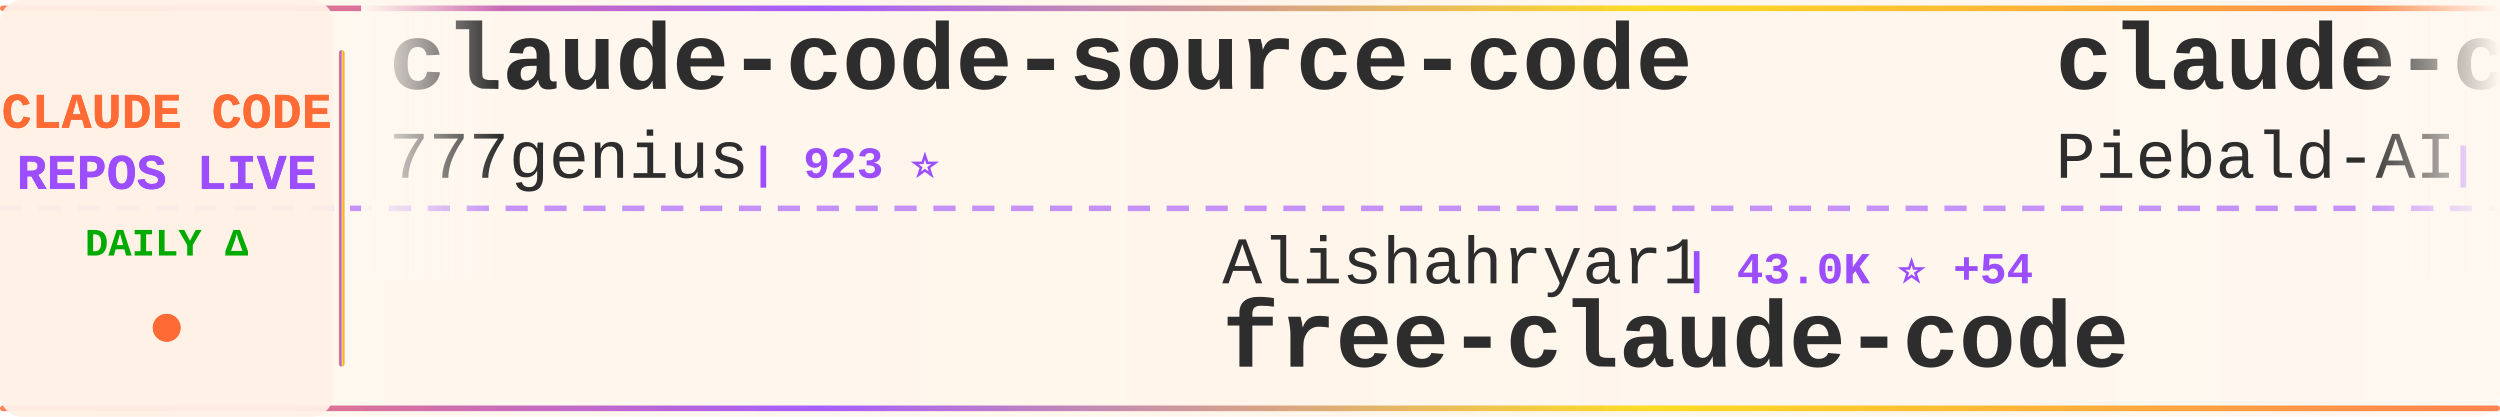
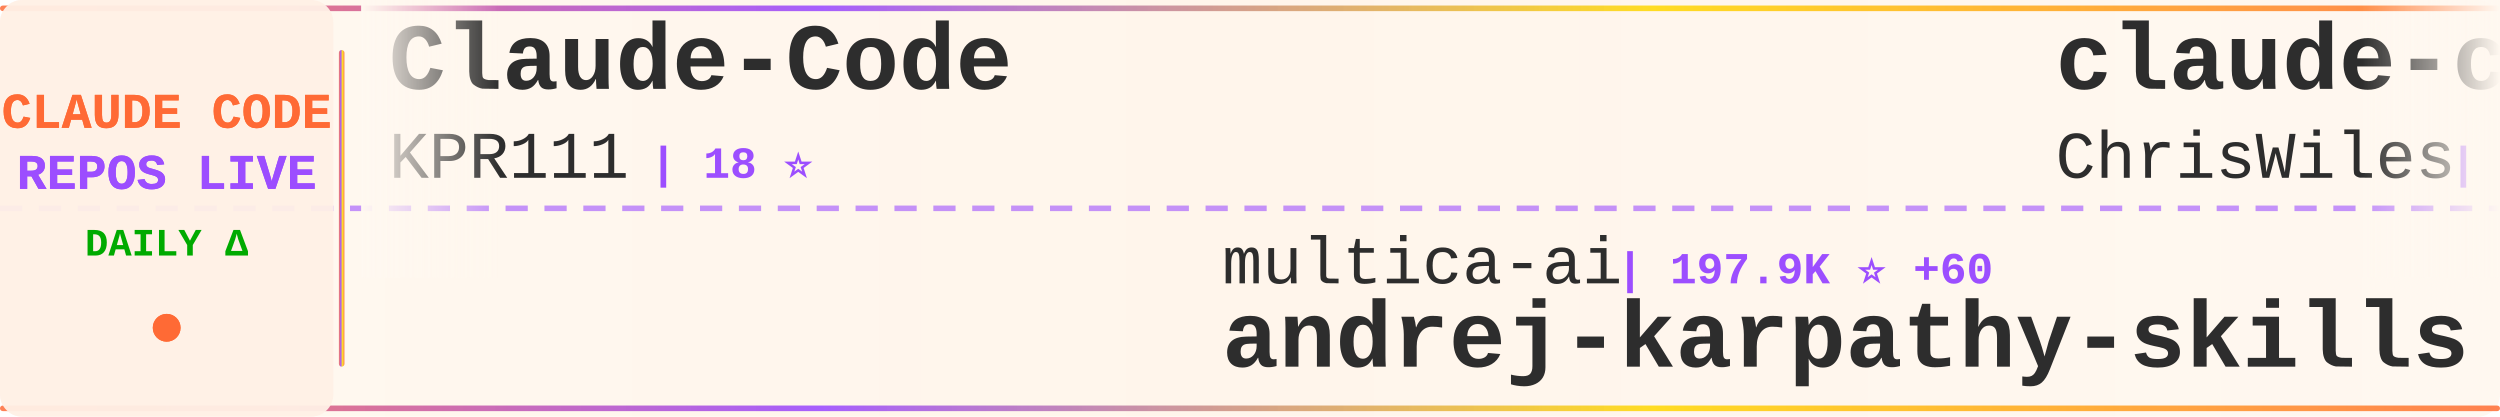
<svg xmlns="http://www.w3.org/2000/svg" width="900" height="150">
  <defs>
    <linearGradient id="tickerBg" x1="0%" y1="0%" x2="100%" y2="0%">
      <stop offset="0%" style="stop-color:#fff8f0;stop-opacity:0.98" />
      <stop offset="50%" style="stop-color:#fff5eb;stop-opacity:1" />
      <stop offset="100%" style="stop-color:#fff8f0;stop-opacity:0.98" />
    </linearGradient>
    <linearGradient id="borderGrad" x1="0%" y1="0%" x2="100%" y2="0%">
      <stop offset="0%" style="stop-color:#FF6B35;stop-opacity:0.85">
        <animate attributeName="stop-opacity" values="0.85;1;0.85" dur="2s" repeatCount="indefinite" />
      </stop>
      <stop offset="33%" style="stop-color:#9C4EFF;stop-opacity:0.9">
        <animate attributeName="stop-opacity" values="0.9;1;0.9" dur="2.2s" repeatCount="indefinite" />
      </stop>
      <stop offset="66%" style="stop-color:#FFD700;stop-opacity:0.85">
        <animate attributeName="stop-opacity" values="0.85;1;0.85" dur="1.8s" repeatCount="indefinite" />
      </stop>
      <stop offset="100%" style="stop-color:#FF6B35;stop-opacity:0.85">
        <animate attributeName="stop-opacity" values="0.85;1;0.85" dur="2s" repeatCount="indefinite" />
      </stop>
    </linearGradient>
    <filter id="textGlow">
      <feGaussianBlur stdDeviation="0.15" result="coloredBlur" />
      <feMerge>
        <feMergeNode in="coloredBlur" />
        <feMergeNode in="SourceGraphic" />
      </feMerge>
    </filter>
    <filter id="metricGlow">
      <feGaussianBlur stdDeviation="0.2" result="coloredBlur" />
      <feMerge>
        <feMergeNode in="coloredBlur" />
        <feMergeNode in="SourceGraphic" />
      </feMerge>
    </filter>
    <linearGradient id="leftFade" x1="0%" y1="0%" x2="100%" y2="0%">
      <stop offset="0%" style="stop-color:#fff8f0;stop-opacity:1" />
      <stop offset="100%" style="stop-color:#fff8f0;stop-opacity:0" />
    </linearGradient>
    <linearGradient id="rightFade" x1="0%" y1="0%" x2="100%" y2="0%">
      <stop offset="0%" style="stop-color:#fff8f0;stop-opacity:0" />
      <stop offset="100%" style="stop-color:#fff8f0;stop-opacity:1" />
    </linearGradient>
  </defs>
  <rect width="900" height="150" fill="url(#tickerBg)" rx="8" />
  <rect x="0" y="2" width="900" height="2" fill="url(#borderGrad)" rx="1" />
  <rect x="0" y="146" width="900" height="2" fill="url(#borderGrad)" rx="1" />
  <line x1="0" y1="75" x2="900" y2="75" stroke="#9C4EFF" stroke-width="2" stroke-dasharray="8 6" opacity="0.6" />
  <rect x="0" y="0" width="120" height="150" fill="#fff0e6" opacity="0.95" rx="8" />
  <text x="60" y="46" font-family="'Courier New', monospace" font-size="18" font-weight="bold" fill="#FF6B35" text-anchor="middle" filter="url(#textGlow)">
    CLAUDE CODE
  </text>
  <text x="60" y="68" font-family="'Courier New', monospace" font-size="18" font-weight="bold" fill="#9C4EFF" text-anchor="middle" filter="url(#textGlow)">
    REPOS LIVE
  </text>
  <text x="60" y="92" font-family="'Courier New', monospace" font-size="14" font-weight="bold" fill="#00aa00" text-anchor="middle">
    DAILY Δ
  </text>
  <circle cx="60" cy="118" r="5" fill="#FF6B35" filter="url(#metricGlow)">
    <animate attributeName="r" values="4;6;4" dur="1.5s" repeatCount="indefinite" />
    <animate attributeName="opacity" values="0.6;1;0.6" dur="1.5s" repeatCount="indefinite" />
  </circle>
  <rect x="122" y="18" width="2" height="114" fill="url(#borderGrad)" rx="1" />
  <clipPath id="tickerClip">
    <rect x="130" y="0" width="770" height="150" />
  </clipPath>
  <g clip-path="url(#tickerClip)">
    <g id="tickerItems">
      <animateTransform attributeName="transform" attributeType="XML" type="translate" from="0 0" to="-3000 0" dur="54s" repeatCount="indefinite" />
      <g transform="translate(0, 0)">
-         <text x="140" y="32" font-family="'Courier New', monospace" font-size="34" font-weight="bold" fill="#2d2d2d">claude-code-source-code</text>
-         <text x="140" y="64" font-family="'Courier New', monospace" font-size="24" font-weight="normal" fill="#2d2d2d" opacity="1.0">777genius</text>
-         <text x="270" y="64" font-family="'Courier New', monospace" font-size="16" font-weight="bold" fill="#9C4EFF"> | 923 ⭐</text>
+         <text x="140" y="32" font-family="'Courier New', monospace" font-size="34" font-weight="bold" fill="#2d2d2d">Claude-Code</text>
+         <text x="140" y="64" font-family="'Courier New', monospace" font-size="24" font-weight="normal" fill="#2d2d2d" opacity="1.0">KPR111</text>
+         <text x="234" y="64" font-family="'Courier New', monospace" font-size="16" font-weight="bold" fill="#9C4EFF"> | 18 ⭐</text>
      </g>
      <g transform="translate(300, 0)">
-         <text x="140" y="102" font-family="'Courier New', monospace" font-size="24" font-weight="normal" fill="#2d2d2d" opacity="1.0">Alishahryar1</text>
-         <text x="306" y="102" font-family="'Courier New', monospace" font-size="16" font-weight="bold" fill="#9C4EFF"> | 43.0K ⭐ +54</text>
-         <text x="140" y="132" font-family="'Courier New', monospace" font-size="34" font-weight="bold" fill="#2d2d2d">free-claude-code</text>
+         <text x="140" y="102" font-family="'Courier New', monospace" font-size="24" font-weight="normal" fill="#2d2d2d" opacity="1.0">multica-ai</text>
+         <text x="282" y="102" font-family="'Courier New', monospace" font-size="16" font-weight="bold" fill="#9C4EFF"> | 197.9K ⭐ +60</text>
+         <text x="140" y="132" font-family="'Courier New', monospace" font-size="34" font-weight="bold" fill="#2d2d2d">andrej-karpathy-skills</text>
      </g>
      <g transform="translate(600, 0)">
-         <text x="140" y="32" font-family="'Courier New', monospace" font-size="34" font-weight="bold" fill="#2d2d2d">claude-code-system-promp...</text>
-         <text x="140" y="64" font-family="'Courier New', monospace" font-size="24" font-weight="normal" fill="#2d2d2d" opacity="1.0">Piebald-AI</text>
-         <text x="282" y="64" font-family="'Courier New', monospace" font-size="16" font-weight="bold" fill="#9C4EFF"> | 12.1K ⭐ +4</text>
+         <text x="140" y="32" font-family="'Courier New', monospace" font-size="34" font-weight="bold" fill="#2d2d2d">claude-code-showcase</text>
+         <text x="140" y="64" font-family="'Courier New', monospace" font-size="24" font-weight="normal" fill="#2d2d2d" opacity="1.0">ChrisWiles</text>
+         <text x="282" y="64" font-family="'Courier New', monospace" font-size="16" font-weight="bold" fill="#9C4EFF"> | 6.0K ⭐ +1</text>
      </g>
      <g transform="translate(900, 0)">
-         <text x="140" y="102" font-family="'Courier New', monospace" font-size="24" font-weight="normal" fill="#2d2d2d" opacity="1.0">xorespesp</text>
-         <text x="270" y="102" font-family="'Courier New', monospace" font-size="16" font-weight="bold" fill="#9C4EFF"> | 231 ⭐</text>
-         <text x="140" y="132" font-family="'Courier New', monospace" font-size="34" font-weight="bold" fill="#2d2d2d">claude-code</text>
+         <text x="140" y="102" font-family="'Courier New', monospace" font-size="24" font-weight="normal" fill="#2d2d2d" opacity="1.0">Windy3f3f3f3f</text>
+         <text x="318" y="102" font-family="'Courier New', monospace" font-size="16" font-weight="bold" fill="#9C4EFF"> | 3.3K ⭐ +1</text>
+         <text x="140" y="132" font-family="'Courier New', monospace" font-size="34" font-weight="bold" fill="#2d2d2d">how-claude-code-works</text>
      </g>
      <g transform="translate(1200, 0)">
-         <text x="140" y="32" font-family="'Courier New', monospace" font-size="34" font-weight="bold" fill="#2d2d2d">claude-code-prompts</text>
-         <text x="140" y="64" font-family="'Courier New', monospace" font-size="24" font-weight="normal" fill="#2d2d2d" opacity="1.0">repowise-dev</text>
-         <text x="306" y="64" font-family="'Courier New', monospace" font-size="16" font-weight="bold" fill="#9C4EFF"> | 1.2K ⭐</text>
+         <text x="140" y="32" font-family="'Courier New', monospace" font-size="34" font-weight="bold" fill="#2d2d2d">claude-code-source</text>
+         <text x="140" y="64" font-family="'Courier New', monospace" font-size="24" font-weight="normal" fill="#2d2d2d" opacity="1.0">hangsman</text>
+         <text x="258" y="64" font-family="'Courier New', monospace" font-size="16" font-weight="bold" fill="#9C4EFF"> | 790 ⭐</text>
      </g>
      <g transform="translate(1500, 0)">
-         <text x="140" y="102" font-family="'Courier New', monospace" font-size="24" font-weight="normal" fill="#2d2d2d" opacity="1.0">Tinkeringg-Lab</text>
-         <text x="330" y="102" font-family="'Courier New', monospace" font-size="16" font-weight="bold" fill="#9C4EFF"> | 211 ⭐</text>
-         <text x="140" y="132" font-family="'Courier New', monospace" font-size="34" font-weight="bold" fill="#2d2d2d">claude-code</text>
+         <text x="140" y="102" font-family="'Courier New', monospace" font-size="24" font-weight="normal" fill="#2d2d2d" opacity="1.0">LING71671</text>
+         <text x="270" y="102" font-family="'Courier New', monospace" font-size="16" font-weight="bold" fill="#9C4EFF"> | 930 ⭐ +1</text>
+         <text x="140" y="132" font-family="'Courier New', monospace" font-size="34" font-weight="bold" fill="#2d2d2d">Open-ClaudeCode</text>
      </g>
      <g transform="translate(1800, 0)">
-         <text x="140" y="32" font-family="'Courier New', monospace" font-size="34" font-weight="bold" fill="#2d2d2d">claude-code-proxy</text>
-         <text x="140" y="64" font-family="'Courier New', monospace" font-size="24" font-weight="normal" fill="#2d2d2d" opacity="1.0">1rgs</text>
-         <text x="210" y="64" font-family="'Courier New', monospace" font-size="16" font-weight="bold" fill="#9C4EFF"> | 3.7K ⭐ -1</text>
+         <text x="140" y="32" font-family="'Courier New', monospace" font-size="34" font-weight="bold" fill="#2d2d2d">claude-code</text>
+         <text x="140" y="64" font-family="'Courier New', monospace" font-size="24" font-weight="normal" fill="#2d2d2d" opacity="1.0">claude-code-best</text>
+         <text x="354" y="64" font-family="'Courier New', monospace" font-size="16" font-weight="bold" fill="#9C4EFF"> | 21.7K ⭐ +3</text>
      </g>
      <g transform="translate(2100, 0)">
-         <text x="140" y="102" font-family="'Courier New', monospace" font-size="24" font-weight="normal" fill="#2d2d2d" opacity="1.0">JrCx7scC</text>
-         <text x="258" y="102" font-family="'Courier New', monospace" font-size="16" font-weight="bold" fill="#9C4EFF"> | 371 ⭐</text>
-         <text x="140" y="132" font-family="'Courier New', monospace" font-size="34" font-weight="bold" fill="#2d2d2d">claude-code-source</text>
+         <text x="140" y="102" font-family="'Courier New', monospace" font-size="24" font-weight="normal" fill="#2d2d2d" opacity="1.0">ding113</text>
+         <text x="246" y="102" font-family="'Courier New', monospace" font-size="16" font-weight="bold" fill="#9C4EFF"> | 3.3K ⭐ +1</text>
+         <text x="140" y="132" font-family="'Courier New', monospace" font-size="34" font-weight="bold" fill="#2d2d2d">claude-code-hub</text>
      </g>
      <g transform="translate(2400, 0)">
-         <text x="140" y="32" font-family="'Courier New', monospace" font-size="34" font-weight="bold" fill="#2d2d2d">skills</text>
-         <text x="140" y="64" font-family="'Courier New', monospace" font-size="24" font-weight="normal" fill="#2d2d2d" opacity="1.0">anthropics</text>
-         <text x="282" y="64" font-family="'Courier New', monospace" font-size="16" font-weight="bold" fill="#9C4EFF"> | 165.2K ⭐ +60</text>
+         <text x="140" y="32" font-family="'Courier New', monospace" font-size="34" font-weight="bold" fill="#2d2d2d">awesome-claude-code-suba...</text>
+         <text x="140" y="64" font-family="'Courier New', monospace" font-size="24" font-weight="normal" fill="#2d2d2d" opacity="1.0">VoltAgent</text>
+         <text x="270" y="64" font-family="'Courier New', monospace" font-size="16" font-weight="bold" fill="#9C4EFF"> | 23.9K ⭐ +8</text>
      </g>
      <g transform="translate(2700, 0)">
-         <text x="140" y="102" font-family="'Courier New', monospace" font-size="24" font-weight="normal" fill="#2d2d2d" opacity="1.0">codeaashu</text>
-         <text x="270" y="102" font-family="'Courier New', monospace" font-size="16" font-weight="bold" fill="#9C4EFF"> | 3.2K ⭐</text>
+         <text x="140" y="102" font-family="'Courier New', monospace" font-size="24" font-weight="normal" fill="#2d2d2d" opacity="1.0">alex000kim</text>
+         <text x="282" y="102" font-family="'Courier New', monospace" font-size="16" font-weight="bold" fill="#9C4EFF"> | 232 ⭐</text>
        <text x="140" y="132" font-family="'Courier New', monospace" font-size="34" font-weight="bold" fill="#2d2d2d">claude-code</text>
      </g>
      <g transform="translate(3000, 0)">
-         <text x="140" y="32" font-family="'Courier New', monospace" font-size="34" font-weight="bold" fill="#2d2d2d">claude-code-source-code</text>
-         <text x="140" y="64" font-family="'Courier New', monospace" font-size="24" font-weight="normal" fill="#2d2d2d" opacity="1.0">777genius</text>
-         <text x="270" y="64" font-family="'Courier New', monospace" font-size="16" font-weight="bold" fill="#9C4EFF"> | 923 ⭐</text>
+         <text x="140" y="32" font-family="'Courier New', monospace" font-size="34" font-weight="bold" fill="#2d2d2d">Claude-Code</text>
+         <text x="140" y="64" font-family="'Courier New', monospace" font-size="24" font-weight="normal" fill="#2d2d2d" opacity="1.0">KPR111</text>
+         <text x="234" y="64" font-family="'Courier New', monospace" font-size="16" font-weight="bold" fill="#9C4EFF"> | 18 ⭐</text>
      </g>
      <g transform="translate(3300, 0)">
-         <text x="140" y="102" font-family="'Courier New', monospace" font-size="24" font-weight="normal" fill="#2d2d2d" opacity="1.0">Alishahryar1</text>
-         <text x="306" y="102" font-family="'Courier New', monospace" font-size="16" font-weight="bold" fill="#9C4EFF"> | 43.0K ⭐ +54</text>
-         <text x="140" y="132" font-family="'Courier New', monospace" font-size="34" font-weight="bold" fill="#2d2d2d">free-claude-code</text>
+         <text x="140" y="102" font-family="'Courier New', monospace" font-size="24" font-weight="normal" fill="#2d2d2d" opacity="1.0">multica-ai</text>
+         <text x="282" y="102" font-family="'Courier New', monospace" font-size="16" font-weight="bold" fill="#9C4EFF"> | 197.9K ⭐ +60</text>
+         <text x="140" y="132" font-family="'Courier New', monospace" font-size="34" font-weight="bold" fill="#2d2d2d">andrej-karpathy-skills</text>
      </g>
      <g transform="translate(3600, 0)">
-         <text x="140" y="32" font-family="'Courier New', monospace" font-size="34" font-weight="bold" fill="#2d2d2d">claude-code-system-promp...</text>
-         <text x="140" y="64" font-family="'Courier New', monospace" font-size="24" font-weight="normal" fill="#2d2d2d" opacity="1.0">Piebald-AI</text>
-         <text x="282" y="64" font-family="'Courier New', monospace" font-size="16" font-weight="bold" fill="#9C4EFF"> | 12.1K ⭐ +4</text>
+         <text x="140" y="32" font-family="'Courier New', monospace" font-size="34" font-weight="bold" fill="#2d2d2d">claude-code-showcase</text>
+         <text x="140" y="64" font-family="'Courier New', monospace" font-size="24" font-weight="normal" fill="#2d2d2d" opacity="1.0">ChrisWiles</text>
+         <text x="282" y="64" font-family="'Courier New', monospace" font-size="16" font-weight="bold" fill="#9C4EFF"> | 6.0K ⭐ +1</text>
      </g>
      <g transform="translate(3900, 0)">
-         <text x="140" y="102" font-family="'Courier New', monospace" font-size="24" font-weight="normal" fill="#2d2d2d" opacity="1.0">xorespesp</text>
-         <text x="270" y="102" font-family="'Courier New', monospace" font-size="16" font-weight="bold" fill="#9C4EFF"> | 231 ⭐</text>
-         <text x="140" y="132" font-family="'Courier New', monospace" font-size="34" font-weight="bold" fill="#2d2d2d">claude-code</text>
+         <text x="140" y="102" font-family="'Courier New', monospace" font-size="24" font-weight="normal" fill="#2d2d2d" opacity="1.0">Windy3f3f3f3f</text>
+         <text x="318" y="102" font-family="'Courier New', monospace" font-size="16" font-weight="bold" fill="#9C4EFF"> | 3.3K ⭐ +1</text>
+         <text x="140" y="132" font-family="'Courier New', monospace" font-size="34" font-weight="bold" fill="#2d2d2d">how-claude-code-works</text>
      </g>
    </g>
  </g>
  <rect x="130" y="0" width="50" height="100" fill="url(#leftFade)" />
  <rect x="850" y="0" width="50" height="100" fill="url(#rightFade)" />
</svg>
